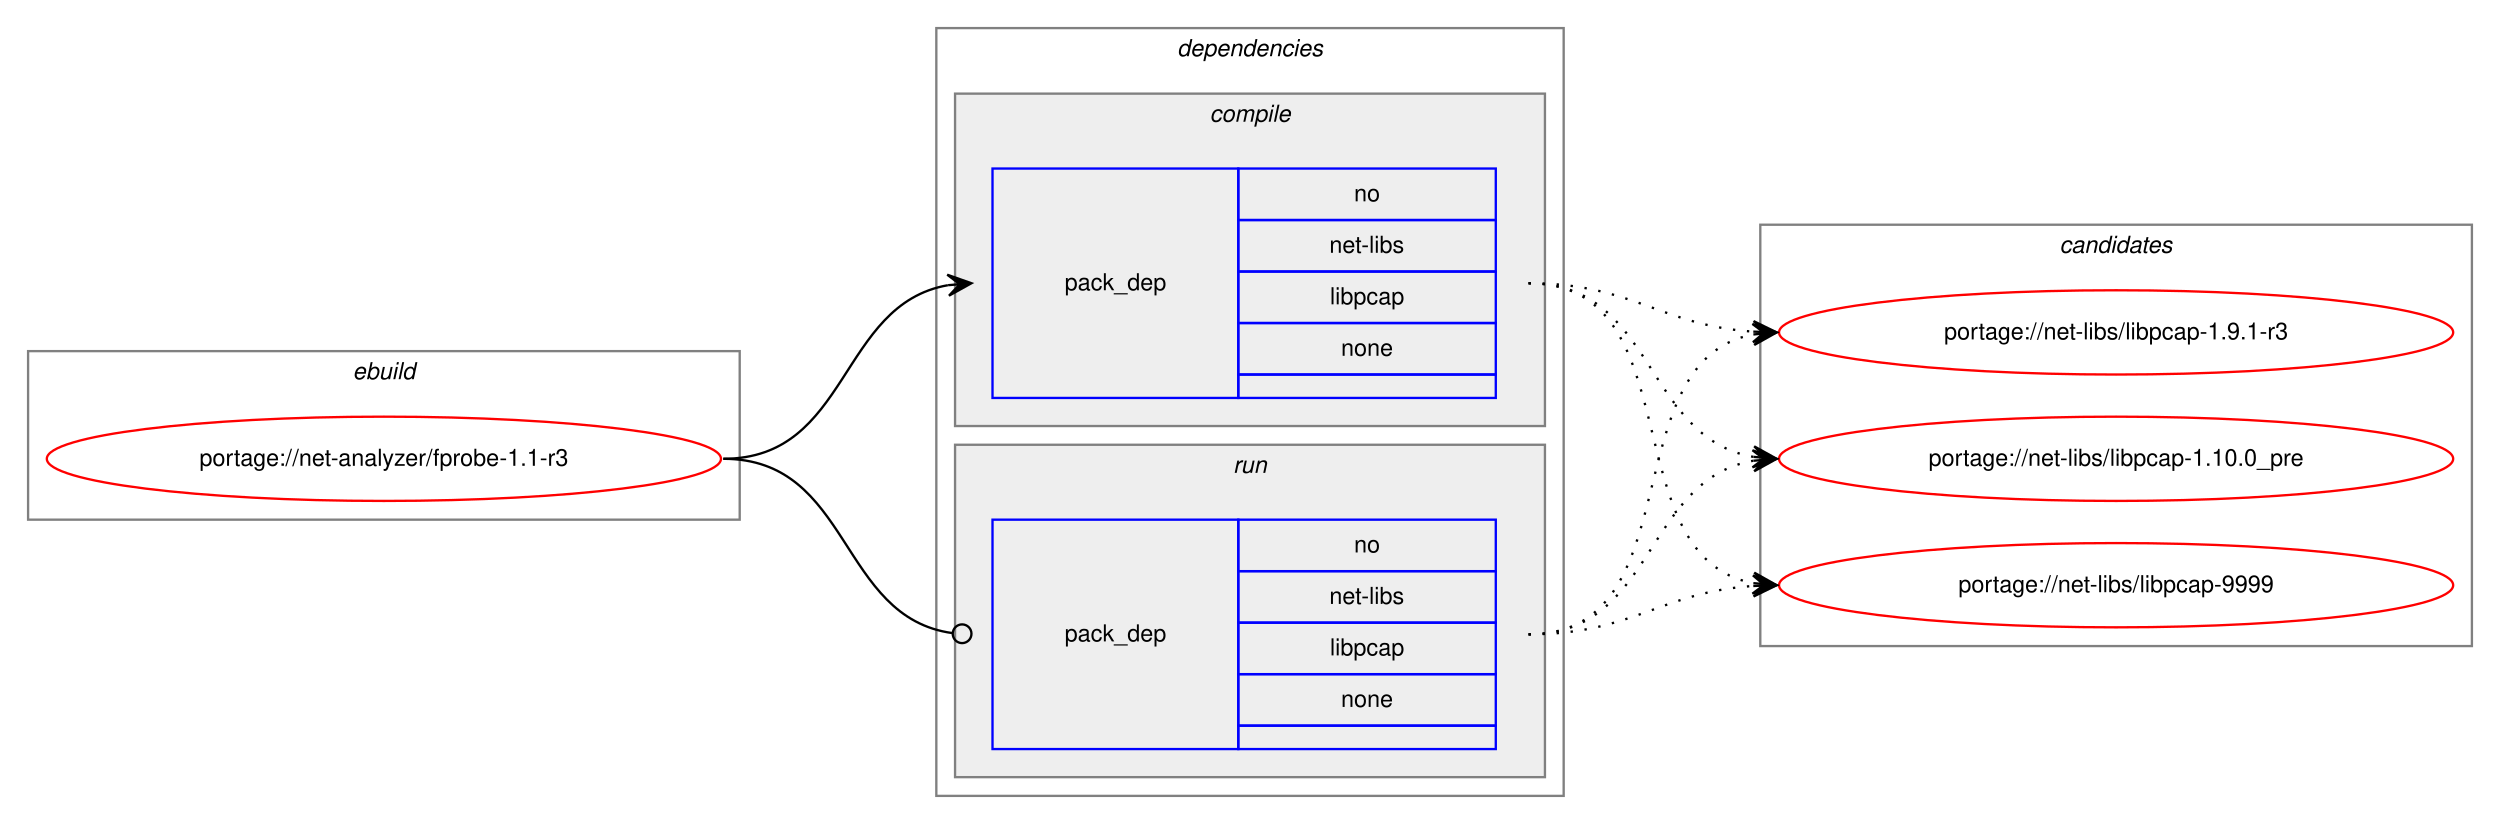
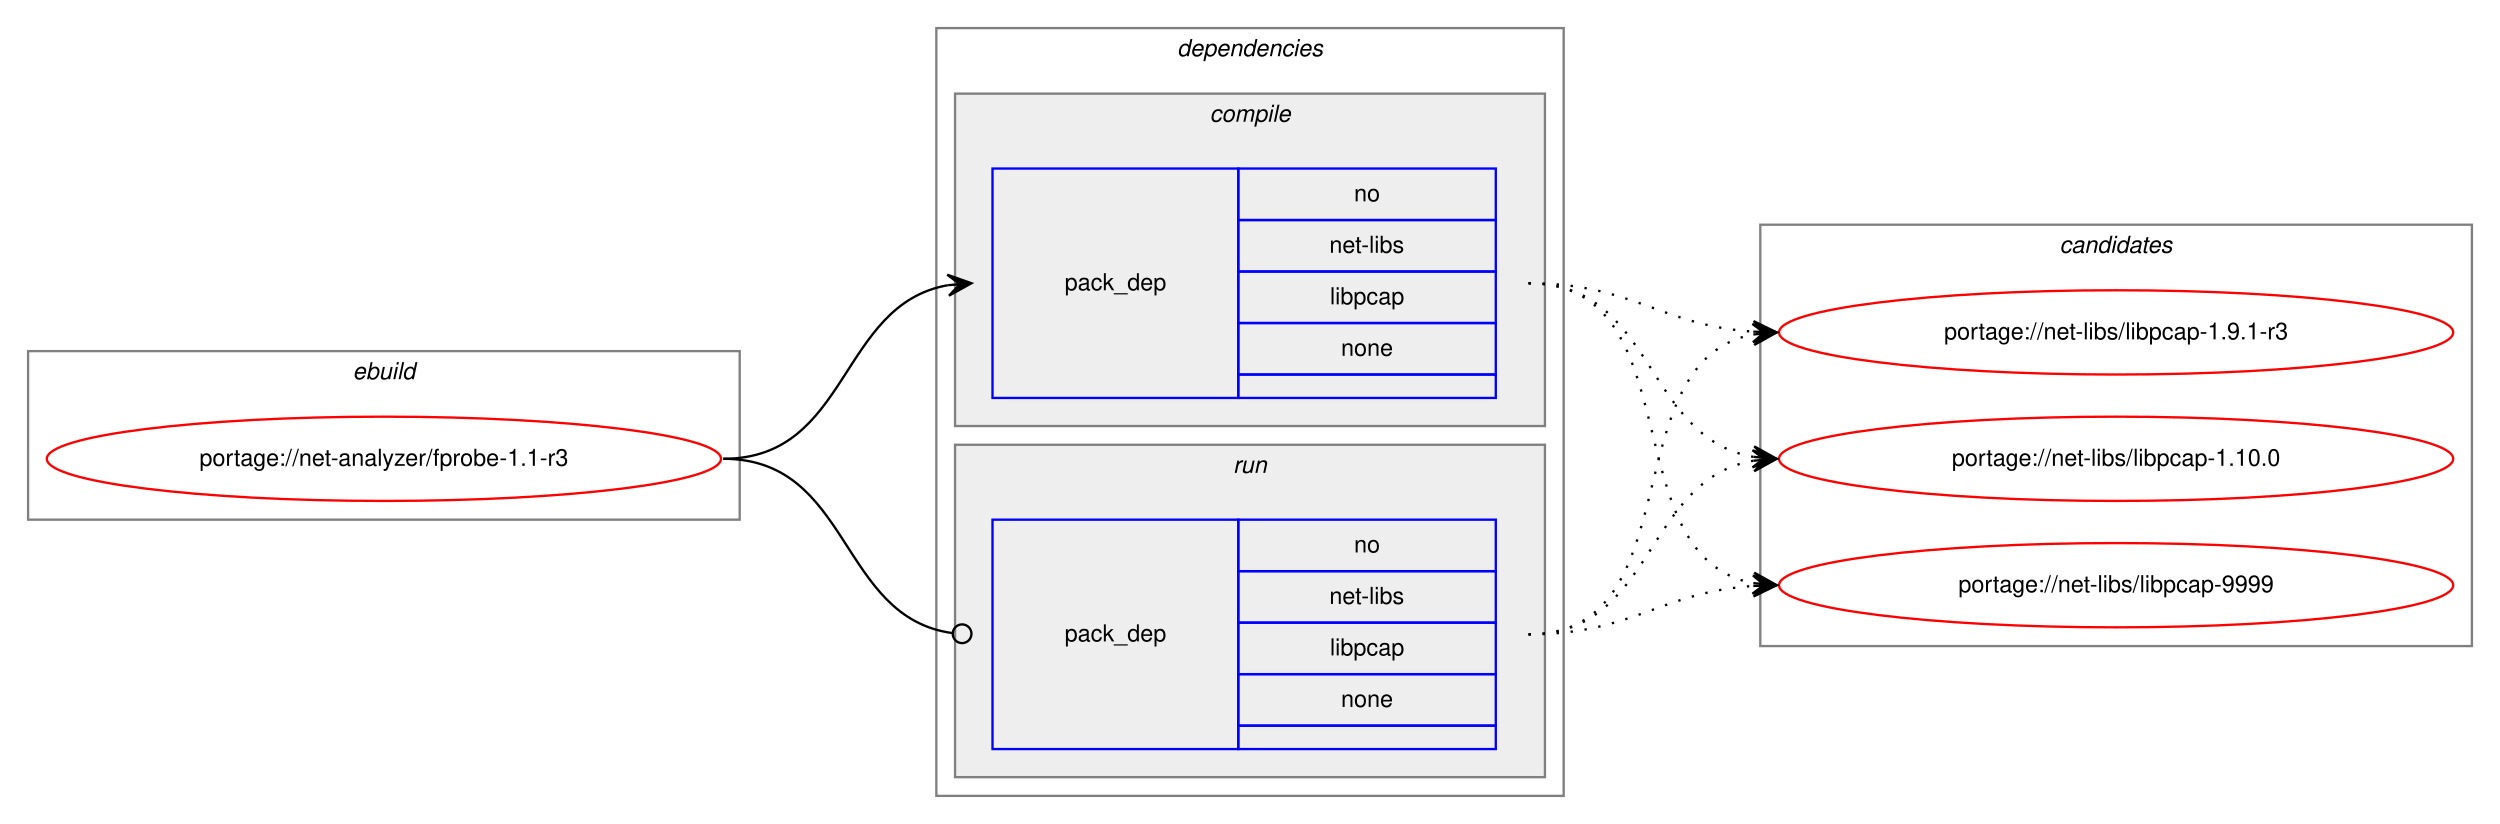
<svg xmlns="http://www.w3.org/2000/svg" xmlns:xlink="http://www.w3.org/1999/xlink" width="1068pt" height="352pt" viewBox="0.00 0.00 1068.00 352.00">
  <g id="graph0" class="graph" transform="scale(1 1) rotate(0) translate(4 348)">
    <polygon fill="white" stroke="transparent" points="-4,4 -4,-348 1064,-348 1064,4 -4,4" />
    <g id="clust1" class="cluster">
      <polygon fill="none" stroke="gray" points="8,-126 8,-198 312,-198 312,-126 8,-126" />
      <text text-anchor="start" x="146.66" y="-186" font-family="Helvetica,sans-Serif" font-style="italic" font-size="10.00">ebuild</text>
    </g>
    <g id="clust2" class="cluster">
      <polygon fill="none" stroke="gray" points="396,-8 396,-336 664,-336 664,-8 396,-8" />
      <text text-anchor="start" x="498.88" y="-324" font-family="Helvetica,sans-Serif" font-style="italic" font-size="10.00">dependencies</text>
    </g>
    <g id="clust3" class="cluster">
      <polygon fill="#eeeeee" stroke="gray" points="404,-166 404,-308 656,-308 656,-166 404,-166" />
      <text text-anchor="start" x="512.78" y="-296" font-family="Helvetica,sans-Serif" font-style="italic" font-size="10.00">compile</text>
    </g>
    <g id="clust6" class="cluster">
      <polygon fill="#eeeeee" stroke="gray" points="404,-16 404,-158 656,-158 656,-16 404,-16" />
      <text text-anchor="start" x="522.78" y="-146" font-family="Helvetica,sans-Serif" font-style="italic" font-size="10.00">run</text>
    </g>
    <g id="clust8" class="cluster">
      <polygon fill="none" stroke="gray" points="748,-72 748,-252 1052,-252 1052,-72 748,-72" />
      <text text-anchor="start" x="875.82" y="-240" font-family="Helvetica,sans-Serif" font-style="italic" font-size="10.00">candidates</text>
    </g>
    <g id="node1" class="node">
      <g id="a_node1">
        <a xlink:href="../net-analyzer/fprobe-1.1-r3.svg" xlink:title="portage://net-analyzer/fprobe-1.1-r3">
          <ellipse fill="none" stroke="red" cx="160" cy="-152" rx="144" ry="18" />
          <text text-anchor="middle" x="160" y="-149" font-family="Helvetica,sans-Serif" font-size="10.00">portage://net-analyzer/fprobe-1.1-r3</text>
        </a>
      </g>
    </g>
    <g id="node2" class="node">
      <polygon fill="none" stroke="blue" points="420,-178 420,-276 525,-276 525,-178 420,-178" />
      <text text-anchor="start" x="450.82" y="-224" font-family="Helvetica,sans-Serif" font-size="10.00">pack_dep</text>
      <polygon fill="none" stroke="blue" points="525,-254 525,-276 635,-276 635,-254 525,-254" />
      <text text-anchor="start" x="574.44" y="-262" font-family="Helvetica,sans-Serif" font-size="10.00">no</text>
      <polygon fill="none" stroke="blue" points="525,-232 525,-254 635,-254 635,-232 525,-232" />
      <text text-anchor="start" x="563.89" y="-240" font-family="Helvetica,sans-Serif" font-size="10.00">net-libs</text>
      <polygon fill="none" stroke="blue" points="525,-210 525,-232 635,-232 635,-210 525,-210" />
      <text text-anchor="start" x="564.16" y="-218" font-family="Helvetica,sans-Serif" font-size="10.00">libpcap</text>
      <polygon fill="none" stroke="blue" points="525,-188 525,-210 635,-210 635,-188 525,-188" />
      <text text-anchor="start" x="568.88" y="-196" font-family="Helvetica,sans-Serif" font-size="10.00">none</text>
      <polygon fill="none" stroke="blue" points="525,-178 525,-188 635,-188 635,-178 525,-178" />
    </g>
    <g id="edge1" class="edge">
      <path fill="none" stroke="black" d="M305,-152C359.1,-152 354.2,-217.92 400.93,-226.16" />
      <polygon fill="black" stroke="black" points="411,-227 400.66,-230.65 406.02,-226.58 401.03,-226.17 401.03,-226.17 401.03,-226.17 406.02,-226.58 401.41,-221.68 411,-227 411,-227" />
    </g>
    <g id="node3" class="node">
      <polygon fill="none" stroke="blue" points="420,-28 420,-126 525,-126 525,-28 420,-28" />
      <text text-anchor="start" x="450.82" y="-74" font-family="Helvetica,sans-Serif" font-size="10.00">pack_dep</text>
      <polygon fill="none" stroke="blue" points="525,-104 525,-126 635,-126 635,-104 525,-104" />
      <text text-anchor="start" x="574.44" y="-112" font-family="Helvetica,sans-Serif" font-size="10.00">no</text>
      <polygon fill="none" stroke="blue" points="525,-82 525,-104 635,-104 635,-82 525,-82" />
      <text text-anchor="start" x="563.89" y="-90" font-family="Helvetica,sans-Serif" font-size="10.00">net-libs</text>
      <polygon fill="none" stroke="blue" points="525,-60 525,-82 635,-82 635,-60 525,-60" />
      <text text-anchor="start" x="564.16" y="-68" font-family="Helvetica,sans-Serif" font-size="10.00">libpcap</text>
      <polygon fill="none" stroke="blue" points="525,-38 525,-60 635,-60 635,-38 525,-38" />
      <text text-anchor="start" x="568.88" y="-46" font-family="Helvetica,sans-Serif" font-size="10.00">none</text>
      <polygon fill="none" stroke="blue" points="525,-28 525,-38 635,-38 635,-28 525,-28" />
    </g>
    <g id="edge2" class="edge">
      <path fill="none" stroke="black" d="M305,-152C359.89,-152 354.05,-84.15 403.01,-77.52" />
      <ellipse fill="none" stroke="black" cx="407.01" cy="-77.26" rx="4" ry="4" />
    </g>
    <g id="node4" class="node">
      <g id="a_node4">
        <a xlink:href="../net-libs/libpcap-9999.svg" xlink:title="portage://net-libs/libpcap-9999">
          <ellipse fill="none" stroke="red" cx="900" cy="-98" rx="144" ry="18" />
          <text text-anchor="middle" x="900" y="-95" font-family="Helvetica,sans-Serif" font-size="10.00">portage://net-libs/libpcap-9999</text>
        </a>
      </g>
    </g>
    <g id="edge3" class="edge">
      <path fill="none" stroke="black" stroke-dasharray="1,5" d="M649,-227C719.58,-227 684.66,-110.29 744.94,-98.89" />
      <polygon fill="black" stroke="black" points="755,-98 745.44,-103.37 750.02,-98.44 745.04,-98.88 745.04,-98.88 745.04,-98.88 750.02,-98.44 744.64,-94.4 755,-98 755,-98" />
    </g>
    <g id="node5" class="node">
      <g id="a_node5">
        <a xlink:href="../net-libs/libpcap-1.9.1-r3.svg" xlink:title="portage://net-libs/libpcap-1.9.1-r3">
          <ellipse fill="none" stroke="red" cx="900" cy="-206" rx="144" ry="18" />
          <text text-anchor="middle" x="900" y="-203" font-family="Helvetica,sans-Serif" font-size="10.00">portage://net-libs/libpcap-1.9.1-r3</text>
        </a>
      </g>
    </g>
    <g id="edge4" class="edge">
      <path fill="none" stroke="black" stroke-dasharray="1,5" d="M649,-227C693.46,-227 705.29,-209 744.9,-206.33" />
      <polygon fill="black" stroke="black" points="755,-206 745.15,-210.82 750,-206.16 745.01,-206.33 745.01,-206.33 745.01,-206.33 750,-206.16 744.86,-201.83 755,-206 755,-206" />
    </g>
    <g id="node6" class="node">
      <g id="a_node6">
-         <a xlink:href="../net-libs/libpcap-1.10.0_pre.svg" xlink:title="portage://net-libs/libpcap-1.10.0_pre">
+         <a xlink:href="../net-libs/libpcap-1.10.0.svg" xlink:title="portage://net-libs/libpcap-1.10.0">
          <ellipse fill="none" stroke="red" cx="900" cy="-152" rx="144" ry="18" />
-           <text text-anchor="middle" x="900" y="-149" font-family="Helvetica,sans-Serif" font-size="10.00">portage://net-libs/libpcap-1.10.0_pre</text>
+           <text text-anchor="middle" x="900" y="-149" font-family="Helvetica,sans-Serif" font-size="10.00">portage://net-libs/libpcap-1.10.0</text>
        </a>
      </g>
    </g>
    <g id="edge5" class="edge">
      <path fill="none" stroke="black" stroke-dasharray="1,5" d="M649,-227C703.1,-227 698.2,-161.08 744.93,-152.84" />
      <polygon fill="black" stroke="black" points="755,-152 745.41,-157.32 750.02,-152.42 745.03,-152.83 745.03,-152.83 745.03,-152.83 750.02,-152.42 744.66,-148.35 755,-152 755,-152" />
    </g>
    <g id="edge6" class="edge">
      <path fill="none" stroke="black" stroke-dasharray="1,5" d="M649,-77C693.46,-77 705.29,-95 744.9,-97.67" />
      <polygon fill="black" stroke="black" points="755,-98 744.86,-102.17 750,-97.84 745.01,-97.67 745.01,-97.67 745.01,-97.67 750,-97.84 745.15,-93.18 755,-98 755,-98" />
    </g>
    <g id="edge7" class="edge">
      <path fill="none" stroke="black" stroke-dasharray="1,5" d="M649,-77C719.58,-77 684.66,-193.71 744.94,-205.11" />
      <polygon fill="black" stroke="black" points="755,-206 744.64,-209.6 750.02,-205.56 745.04,-205.12 745.04,-205.12 745.04,-205.12 750.02,-205.56 745.44,-200.63 755,-206 755,-206" />
    </g>
    <g id="edge8" class="edge">
      <path fill="none" stroke="black" stroke-dasharray="1,5" d="M649,-77C703.1,-77 698.2,-142.92 744.93,-151.16" />
      <polygon fill="black" stroke="black" points="755,-152 744.66,-155.65 750.02,-151.58 745.03,-151.17 745.03,-151.17 745.03,-151.17 750.02,-151.58 745.41,-146.68 755,-152 755,-152" />
    </g>
  </g>
</svg>
